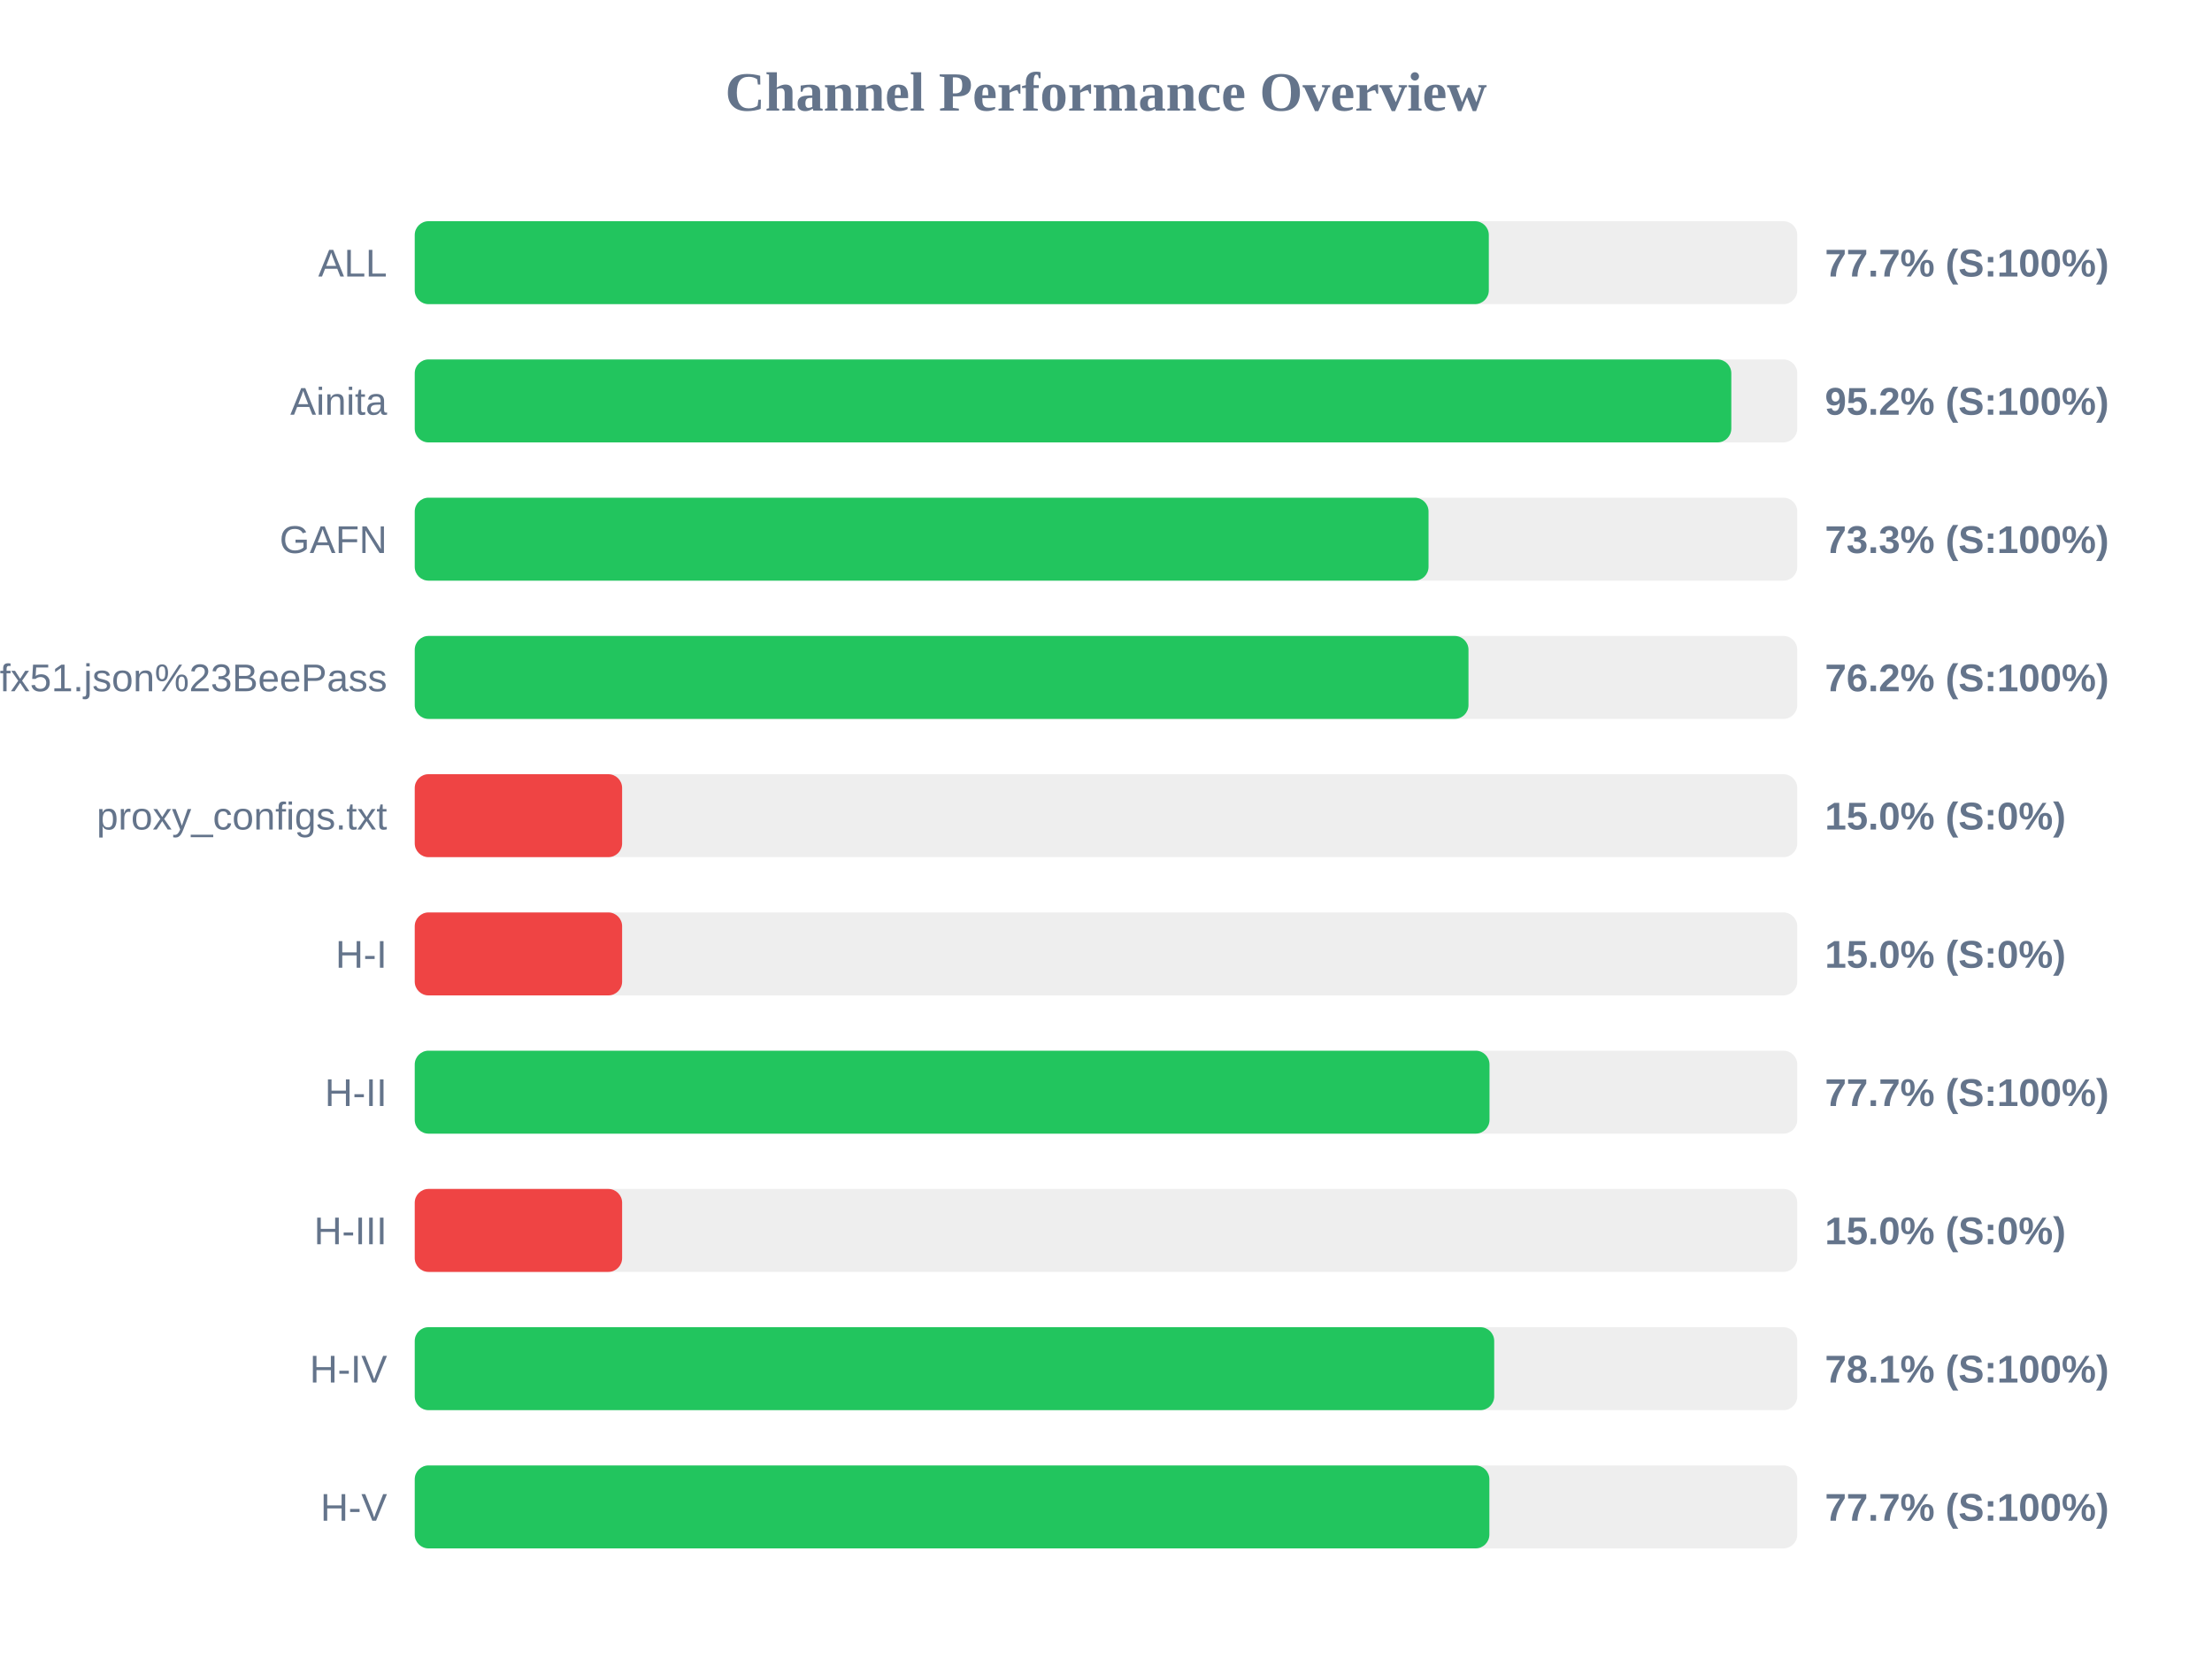
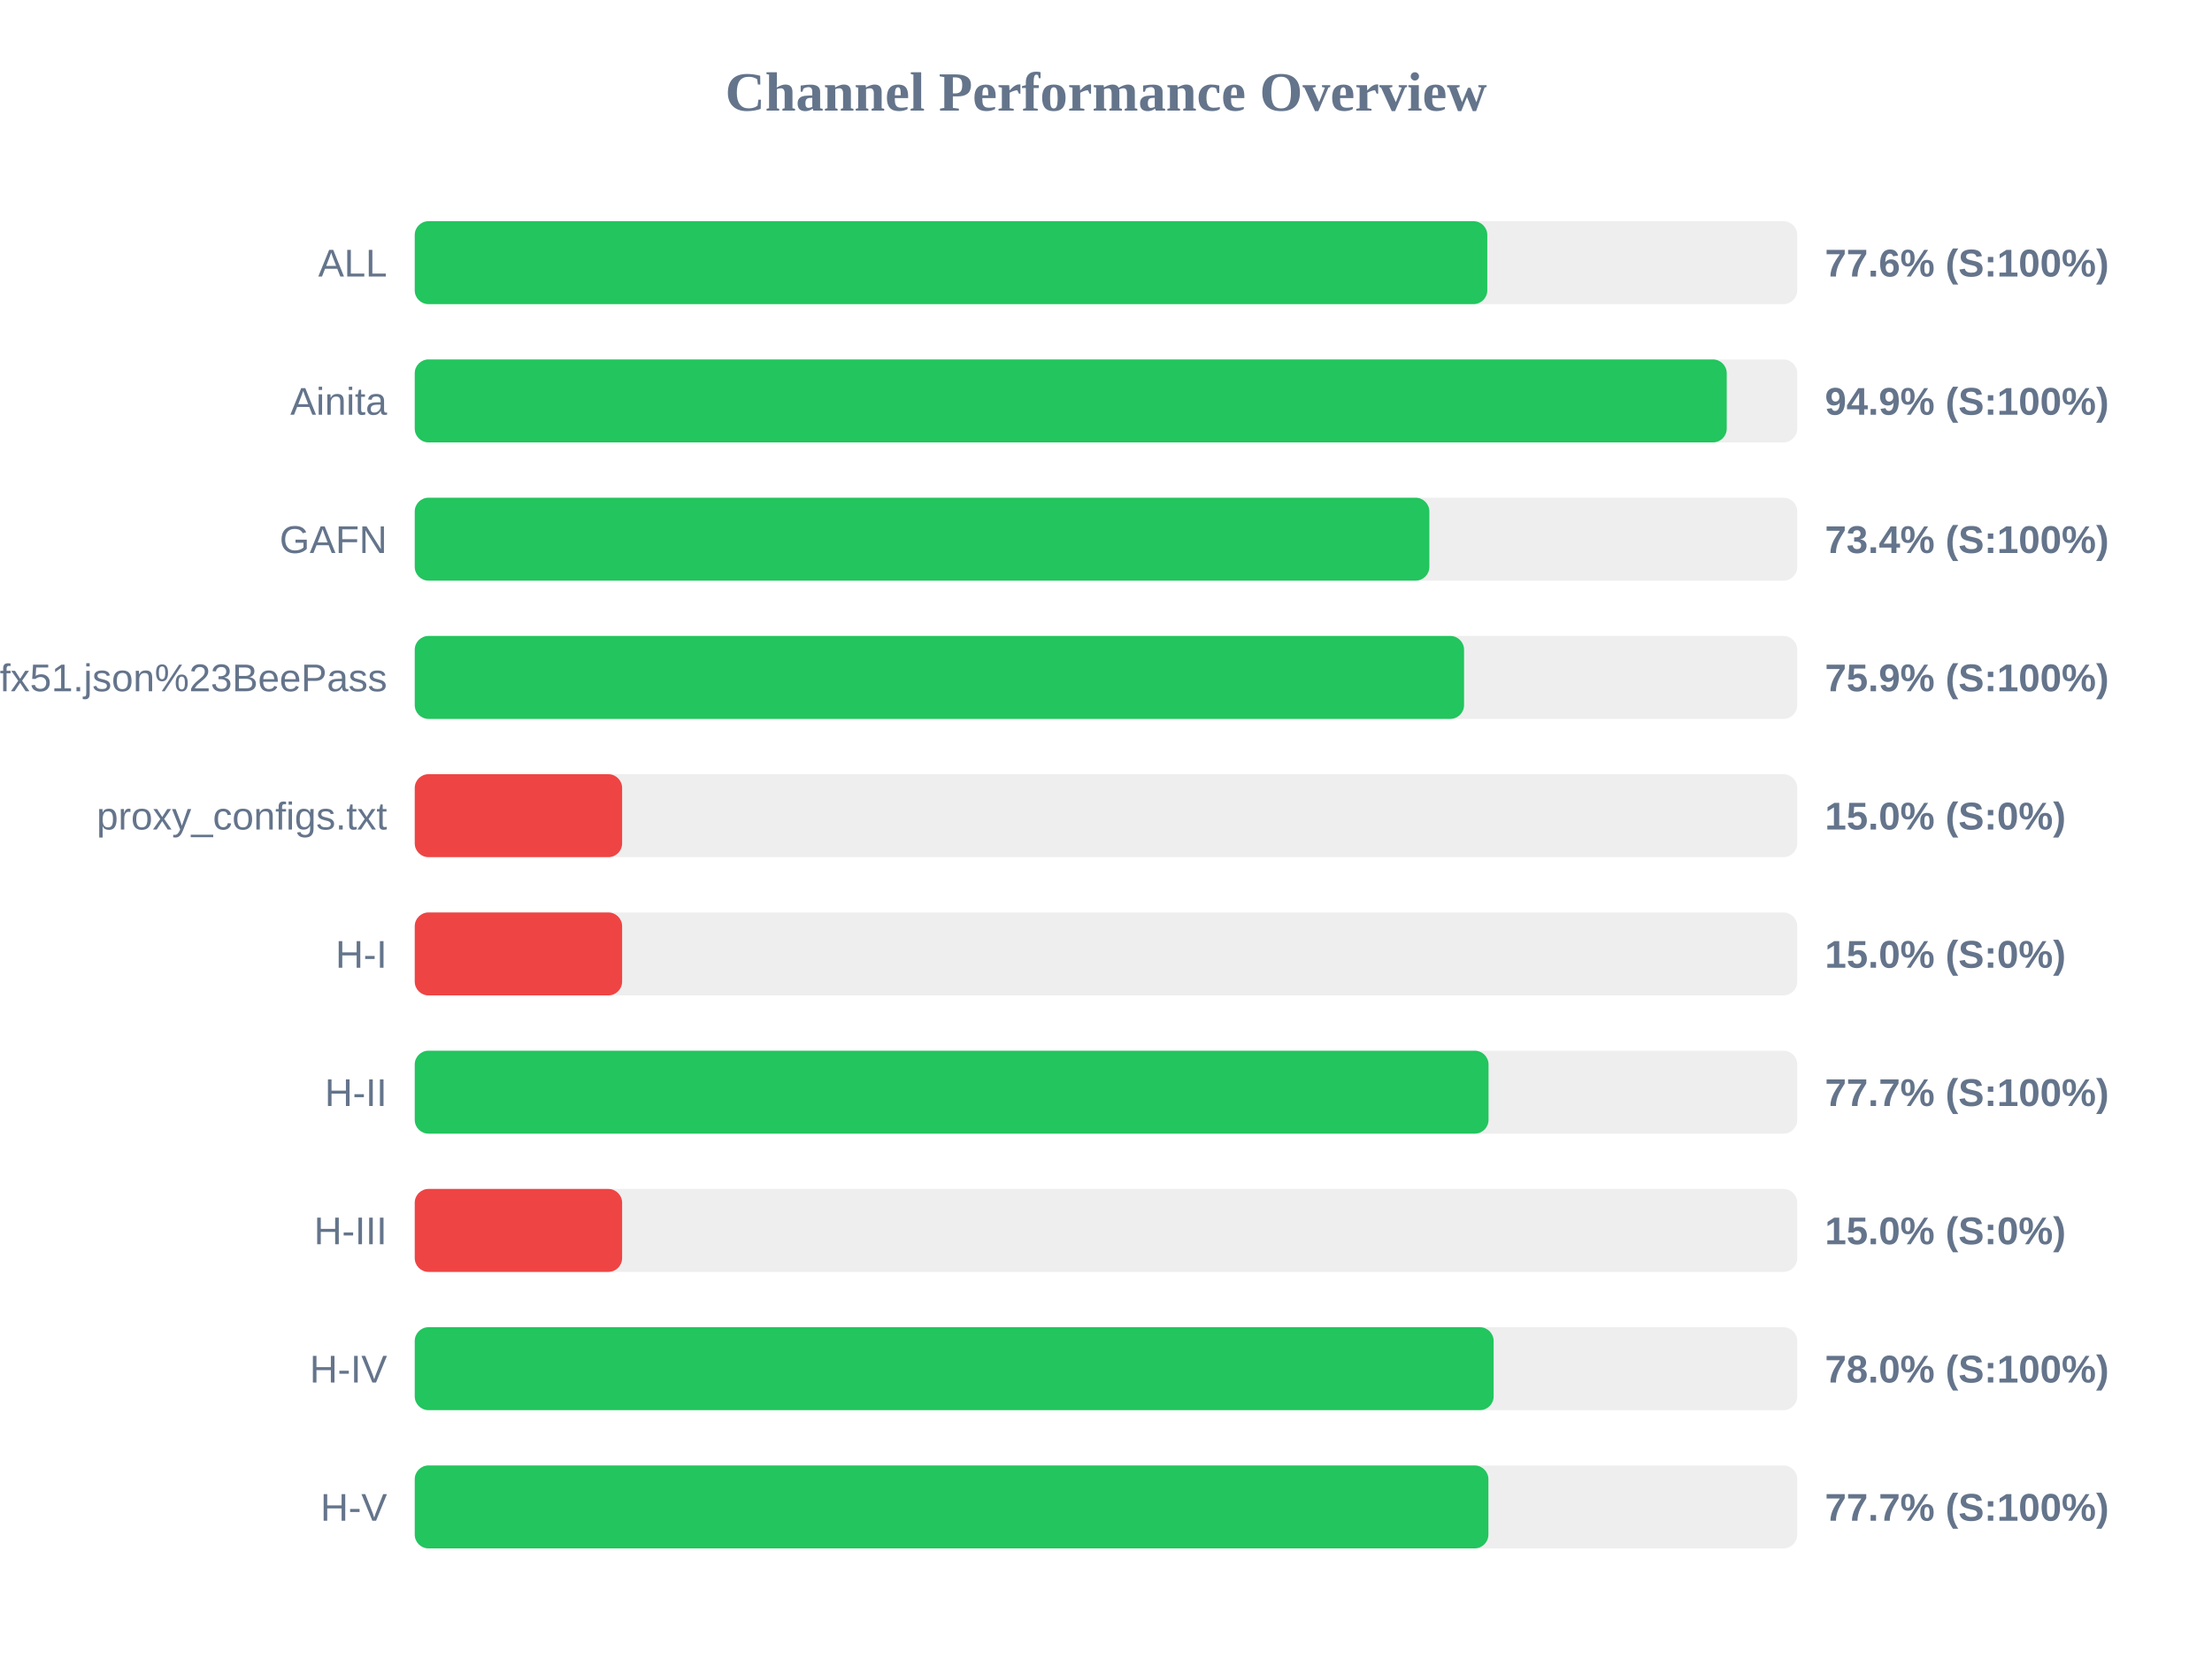
<svg xmlns="http://www.w3.org/2000/svg" width="800" height="600" version="1.1">
  <style>
        .row { font: 14px Arial; fill: #64748b; }
        .score { font: bold 14px Arial; fill: #64748b; }
    </style>
  <text x="400" y="40" text-anchor="middle" font-size="20px" font-weight="bold" fill="#64748b">Channel Performance Overview</text>
  <rect x="150" y="80" width="500" height="30" fill="#eee" rx="5" />
-   <rect x="150" y="80" width="388.45" height="30" fill="#22c55e" rx="5" />
+   <rect x="150" y="80" width="387.9" height="30" fill="#22c55e" rx="5" />
  <text x="140" y="100" text-anchor="end" class="row">ALL</text>
-   <text x="660" y="100" text-anchor="start" class="score">77.7% (S:100%)</text>
+   <text x="660" y="100" text-anchor="start" class="score">77.6% (S:100%)</text>
  <rect x="150" y="130" width="500" height="30" fill="#eee" rx="5" />
-   <rect x="150" y="130" width="476.15" height="30" fill="#22c55e" rx="5" />
+   <rect x="150" y="130" width="474.5" height="30" fill="#22c55e" rx="5" />
  <text x="140" y="150" text-anchor="end" class="row">Ainita</text>
-   <text x="660" y="150" text-anchor="start" class="score">95.2% (S:100%)</text>
+   <text x="660" y="150" text-anchor="start" class="score">94.9% (S:100%)</text>
  <rect x="150" y="180" width="500" height="30" fill="#eee" rx="5" />
-   <rect x="150" y="180" width="366.65" height="30" fill="#22c55e" rx="5" />
+   <rect x="150" y="180" width="366.95" height="30" fill="#22c55e" rx="5" />
  <text x="140" y="200" text-anchor="end" class="row">GAFN</text>
-   <text x="660" y="200" text-anchor="start" class="score">73.3% (S:100%)</text>
+   <text x="660" y="200" text-anchor="start" class="score">73.4% (S:100%)</text>
  <rect x="150" y="230" width="500" height="30" fill="#eee" rx="5" />
-   <rect x="150" y="230" width="381.1" height="30" fill="#22c55e" rx="5" />
+   <rect x="150" y="230" width="379.5" height="30" fill="#22c55e" rx="5" />
  <text x="140" y="250" text-anchor="end" class="row">sub?s=ssconf%3A%2F%2Fs3.amazonaws.com%2Fbeedynconprd%2Fzf38bv6oxi1nv3wfkpmxyfl8yj5fargza3foantoalu16vznl0ckxx7bgf1ufx51.json%23BeePass</text>
-   <text x="660" y="250" text-anchor="start" class="score">76.2% (S:100%)</text>
+   <text x="660" y="250" text-anchor="start" class="score">75.9% (S:100%)</text>
  <rect x="150" y="280" width="500" height="30" fill="#eee" rx="5" />
  <rect x="150" y="280" width="75.0" height="30" fill="#ef4444" rx="5" />
  <text x="140" y="300" text-anchor="end" class="row">proxy_configs.txt</text>
  <text x="660" y="300" text-anchor="start" class="score">15.0% (S:0%)</text>
  <rect x="150" y="330" width="500" height="30" fill="#eee" rx="5" />
  <rect x="150" y="330" width="75.0" height="30" fill="#ef4444" rx="5" />
  <text x="140" y="350" text-anchor="end" class="row">H-I</text>
  <text x="660" y="350" text-anchor="start" class="score">15.0% (S:0%)</text>
  <rect x="150" y="380" width="500" height="30" fill="#eee" rx="5" />
-   <rect x="150" y="380" width="388.7" height="30" fill="#22c55e" rx="5" />
+   <rect x="150" y="380" width="388.35" height="30" fill="#22c55e" rx="5" />
  <text x="140" y="400" text-anchor="end" class="row">H-II</text>
  <text x="660" y="400" text-anchor="start" class="score">77.7% (S:100%)</text>
  <rect x="150" y="430" width="500" height="30" fill="#eee" rx="5" />
  <rect x="150" y="430" width="75.0" height="30" fill="#ef4444" rx="5" />
  <text x="140" y="450" text-anchor="end" class="row">H-III</text>
  <text x="660" y="450" text-anchor="start" class="score">15.0% (S:0%)</text>
  <rect x="150" y="480" width="500" height="30" fill="#eee" rx="5" />
-   <rect x="150" y="480" width="390.4" height="30" fill="#22c55e" rx="5" />
+   <rect x="150" y="480" width="390.2" height="30" fill="#22c55e" rx="5" />
  <text x="140" y="500" text-anchor="end" class="row">H-IV</text>
-   <text x="660" y="500" text-anchor="start" class="score">78.1% (S:100%)</text>
+   <text x="660" y="500" text-anchor="start" class="score">78.0% (S:100%)</text>
  <rect x="150" y="530" width="500" height="30" fill="#eee" rx="5" />
-   <rect x="150" y="530" width="388.65" height="30" fill="#22c55e" rx="5" />
+   <rect x="150" y="530" width="388.3" height="30" fill="#22c55e" rx="5" />
  <text x="140" y="550" text-anchor="end" class="row">H-V</text>
  <text x="660" y="550" text-anchor="start" class="score">77.7% (S:100%)</text>
</svg>
